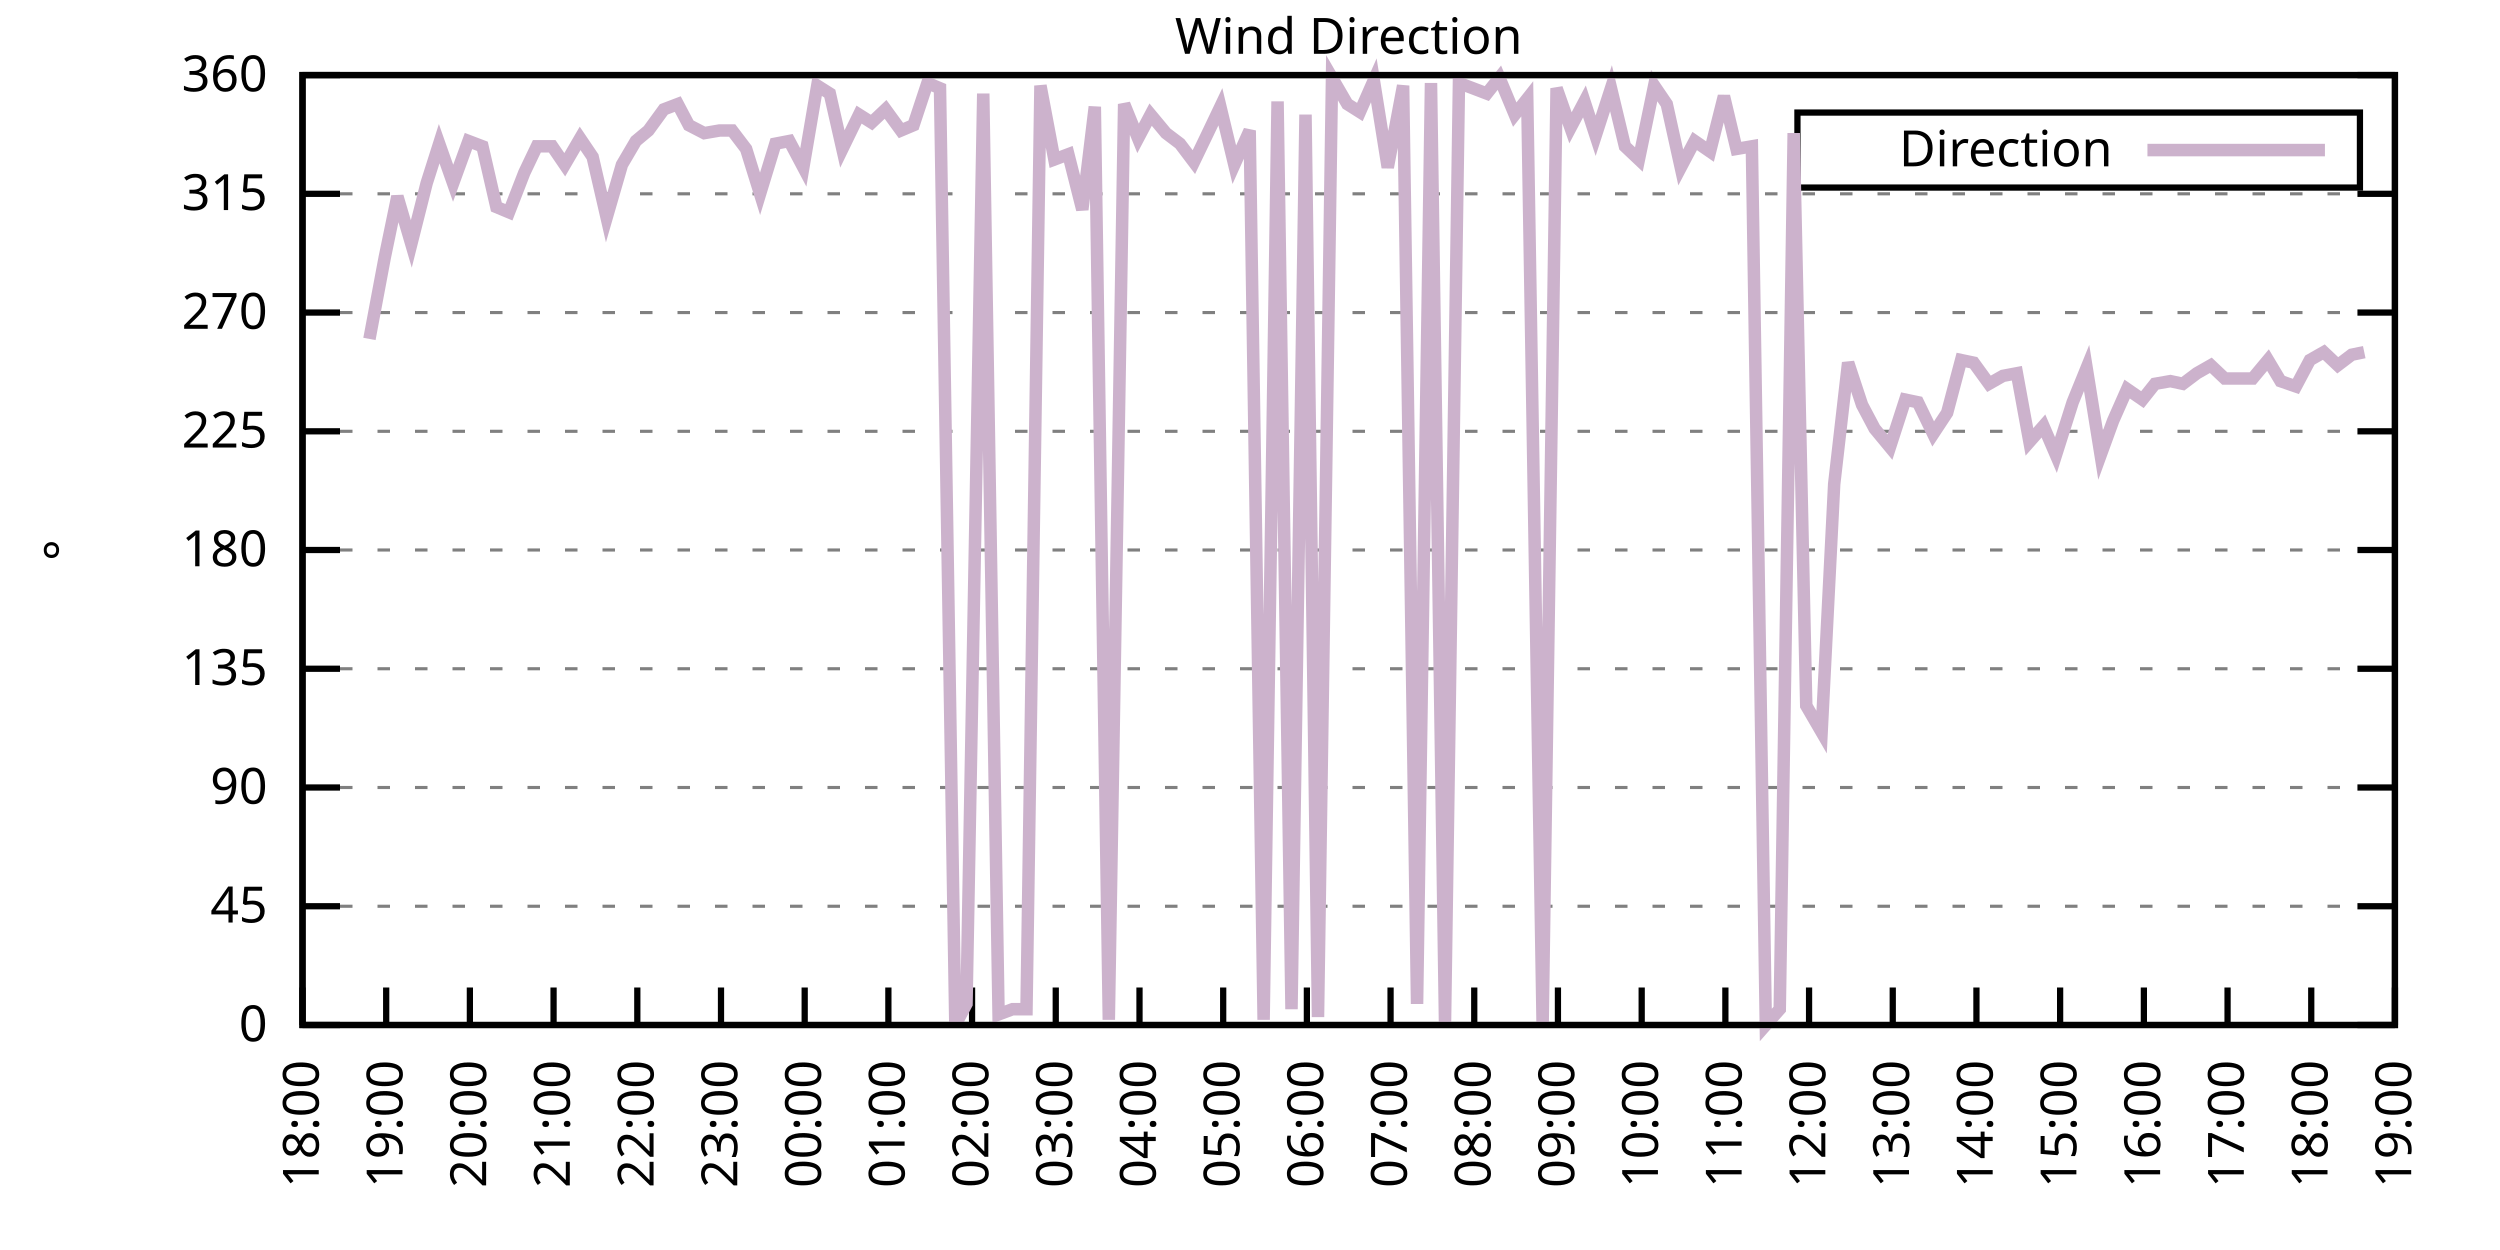
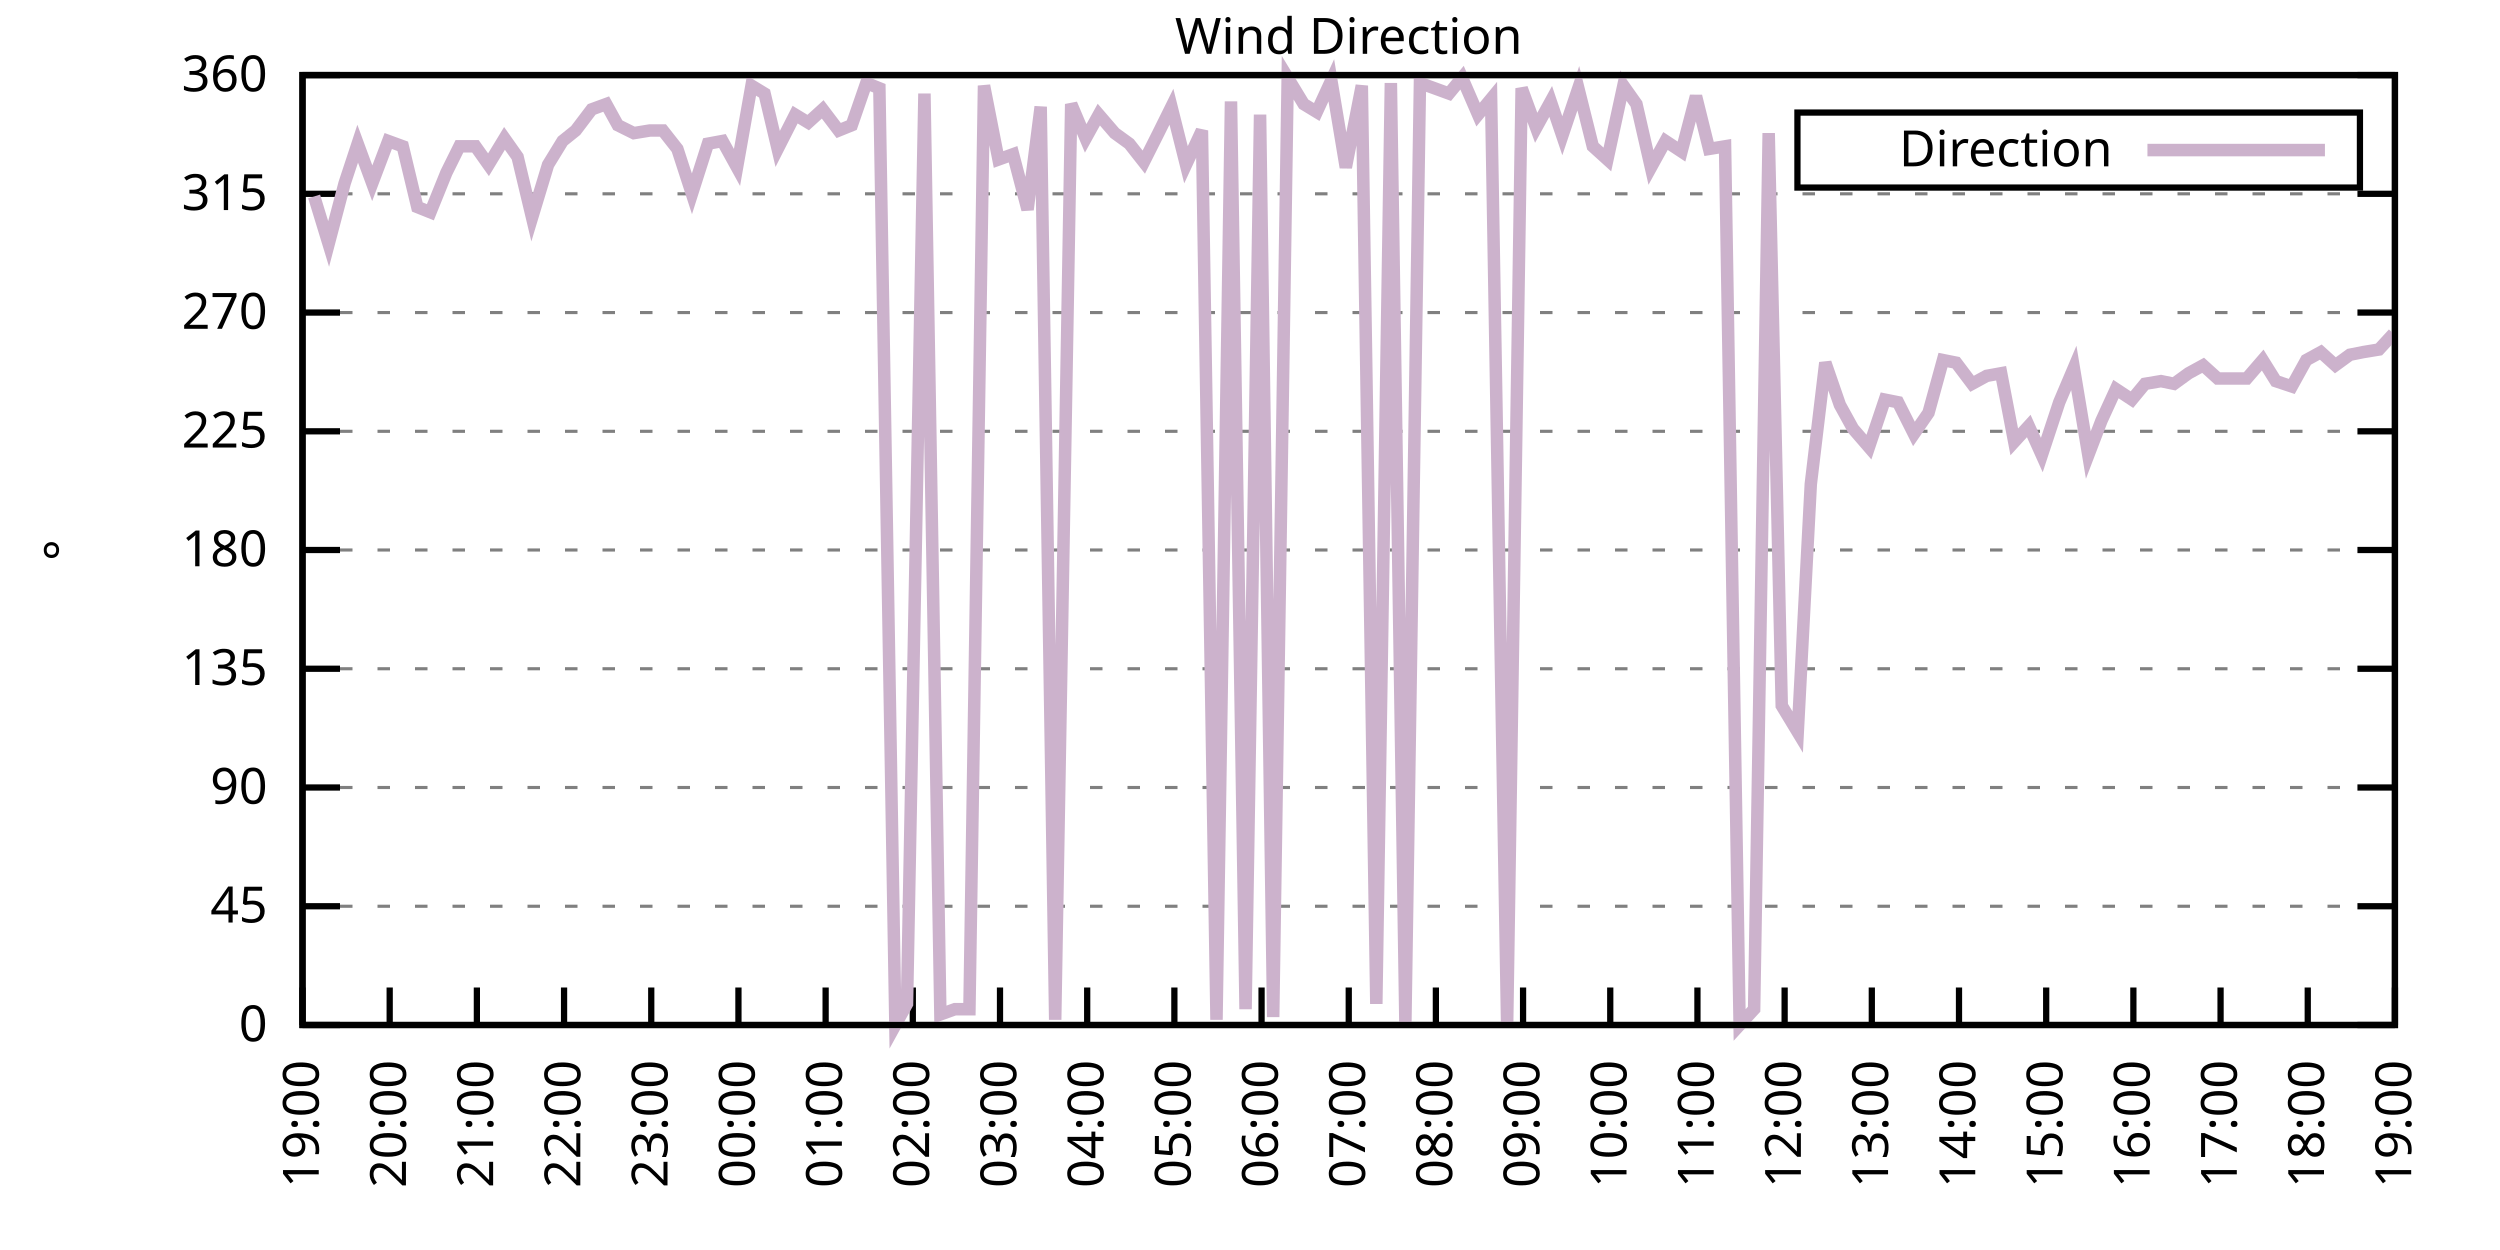
<svg xmlns="http://www.w3.org/2000/svg" xmlns:xlink="http://www.w3.org/1999/xlink" width="400" height="200" viewBox="0 0 400 200">
  <g id="gnuplot_canvas">
    <rect x="0" y="0" width="400" height="200" fill="none" />
    <defs>
      <circle id="gpDot" r="0.5" stroke-width="0.5" stroke="currentColor" />
      <path id="gpPt0" stroke-width="0.333" stroke="currentColor" d="M-1,0 h2 M0,-1 v2" />
      <path id="gpPt1" stroke-width="0.333" stroke="currentColor" d="M-1,-1 L1,1 M1,-1 L-1,1" />
      <path id="gpPt2" stroke-width="0.333" stroke="currentColor" d="M-1,0 L1,0 M0,-1 L0,1 M-1,-1 L1,1 M-1,1 L1,-1" />
      <rect id="gpPt3" stroke-width="0.333" stroke="currentColor" x="-1" y="-1" width="2" height="2" />
      <rect id="gpPt4" stroke-width="0.333" stroke="currentColor" fill="currentColor" x="-1" y="-1" width="2" height="2" />
      <circle id="gpPt5" stroke-width="0.333" stroke="currentColor" cx="0" cy="0" r="1" />
      <use xlink:href="#gpPt5" id="gpPt6" fill="currentColor" stroke="none" />
      <path id="gpPt7" stroke-width="0.333" stroke="currentColor" d="M0,-1.33 L-1.33,0.67 L1.33,0.67 z" />
      <use xlink:href="#gpPt7" id="gpPt8" fill="currentColor" stroke="none" />
      <use xlink:href="#gpPt7" id="gpPt9" stroke="currentColor" transform="rotate(180)" />
      <use xlink:href="#gpPt9" id="gpPt10" fill="currentColor" stroke="none" />
      <use xlink:href="#gpPt3" id="gpPt11" stroke="currentColor" transform="rotate(45)" />
      <use xlink:href="#gpPt11" id="gpPt12" fill="currentColor" stroke="none" />
      <path id="gpPt13" stroke-width="0.333" stroke="currentColor" d="M0,1.330 L1.265,0.411 L0.782,-1.067 L-0.782,-1.076 L-1.265,0.411 z" />
      <use xlink:href="#gpPt13" id="gpPt14" fill="currentColor" stroke="none" />
      <filter id="textbox" filterUnits="objectBoundingBox" x="0" y="0" height="1" width="1">
        <feFlood flood-color="white" flood-opacity="1" result="bgnd" />
        <feComposite in="SourceGraphic" in2="bgnd" operator="atop" />
      </filter>
      <filter id="greybox" filterUnits="objectBoundingBox" x="0" y="0" height="1" width="1">
        <feFlood flood-color="lightgrey" flood-opacity="1" result="grey" />
        <feComposite in="SourceGraphic" in2="grey" operator="atop" />
      </filter>
    </defs>
    <g fill="none" color="white" stroke="currentColor" stroke-width="1.00" stroke-linecap="butt" stroke-linejoin="miter">
</g>
    <g fill="none" color="black" stroke="currentColor" stroke-width="1.00" stroke-linecap="butt" stroke-linejoin="miter">
      <g stroke="none" shape-rendering="crispEdges">
        <polygon fill="rgb(255, 255, 255)" points="48.40,164.00 383.18,164.00 383.18,12.02 48.40,12.02 " />
      </g>
    </g>
    <g fill="none" color="black" stroke="currentColor" stroke-width="1.00" stroke-linecap="butt" stroke-linejoin="miter">
</g>
    <g fill="none" color="black" stroke="black" stroke-width="0.50" stroke-linecap="butt" stroke-linejoin="miter">
</g>
    <g fill="none" color="gray" stroke="currentColor" stroke-width="0.50" stroke-linecap="butt" stroke-linejoin="miter">
      <path stroke="gray" stroke-dasharray="2,4" class="gridline" d="M48.40,164.00 L383.19,164.00  " />
    </g>
    <g fill="none" color="gray" stroke="gray" stroke-width="1.00" stroke-linecap="butt" stroke-linejoin="miter">
</g>
    <g fill="none" color="black" stroke="currentColor" stroke-width="1.00" stroke-linecap="butt" stroke-linejoin="miter">
      <path stroke="black" d="M48.40,164.00 L54.40,164.00 M383.19,164.00 L377.19,164.00  " />
      <g transform="translate(42.80,166.60)" stroke="none" fill="black" font-family="Sans" font-size="8.00" text-anchor="end">
        <text>
          <tspan font-family="Sans"> 0</tspan>
        </text>
      </g>
    </g>
    <g fill="none" color="black" stroke="currentColor" stroke-width="1.00" stroke-linecap="butt" stroke-linejoin="miter">
</g>
    <g fill="none" color="black" stroke="black" stroke-width="0.50" stroke-linecap="butt" stroke-linejoin="miter">
</g>
    <g fill="none" color="gray" stroke="currentColor" stroke-width="0.50" stroke-linecap="butt" stroke-linejoin="miter">
      <path stroke="gray" stroke-dasharray="2,4" class="gridline" d="M48.40,145.00 L383.19,145.00  " />
    </g>
    <g fill="none" color="gray" stroke="gray" stroke-width="1.00" stroke-linecap="butt" stroke-linejoin="miter">
</g>
    <g fill="none" color="black" stroke="currentColor" stroke-width="1.00" stroke-linecap="butt" stroke-linejoin="miter">
      <path stroke="black" d="M48.40,145.00 L54.40,145.00 M383.19,145.00 L377.19,145.00  " />
      <g transform="translate(42.80,147.60)" stroke="none" fill="black" font-family="Sans" font-size="8.00" text-anchor="end">
        <text>
          <tspan font-family="Sans"> 45</tspan>
        </text>
      </g>
    </g>
    <g fill="none" color="black" stroke="currentColor" stroke-width="1.00" stroke-linecap="butt" stroke-linejoin="miter">
</g>
    <g fill="none" color="black" stroke="black" stroke-width="0.50" stroke-linecap="butt" stroke-linejoin="miter">
</g>
    <g fill="none" color="gray" stroke="currentColor" stroke-width="0.50" stroke-linecap="butt" stroke-linejoin="miter">
      <path stroke="gray" stroke-dasharray="2,4" class="gridline" d="M48.40,126.00 L383.19,126.00  " />
    </g>
    <g fill="none" color="gray" stroke="gray" stroke-width="1.00" stroke-linecap="butt" stroke-linejoin="miter">
</g>
    <g fill="none" color="black" stroke="currentColor" stroke-width="1.00" stroke-linecap="butt" stroke-linejoin="miter">
      <path stroke="black" d="M48.40,126.00 L54.40,126.00 M383.19,126.00 L377.19,126.00  " />
      <g transform="translate(42.80,128.60)" stroke="none" fill="black" font-family="Sans" font-size="8.00" text-anchor="end">
        <text>
          <tspan font-family="Sans"> 90</tspan>
        </text>
      </g>
    </g>
    <g fill="none" color="black" stroke="currentColor" stroke-width="1.00" stroke-linecap="butt" stroke-linejoin="miter">
</g>
    <g fill="none" color="black" stroke="black" stroke-width="0.50" stroke-linecap="butt" stroke-linejoin="miter">
</g>
    <g fill="none" color="gray" stroke="currentColor" stroke-width="0.50" stroke-linecap="butt" stroke-linejoin="miter">
      <path stroke="gray" stroke-dasharray="2,4" class="gridline" d="M48.40,107.00 L383.19,107.00  " />
    </g>
    <g fill="none" color="gray" stroke="gray" stroke-width="1.00" stroke-linecap="butt" stroke-linejoin="miter">
</g>
    <g fill="none" color="black" stroke="currentColor" stroke-width="1.00" stroke-linecap="butt" stroke-linejoin="miter">
      <path stroke="black" d="M48.40,107.00 L54.40,107.00 M383.19,107.00 L377.19,107.00  " />
      <g transform="translate(42.80,109.60)" stroke="none" fill="black" font-family="Sans" font-size="8.00" text-anchor="end">
        <text>
          <tspan font-family="Sans"> 135</tspan>
        </text>
      </g>
    </g>
    <g fill="none" color="black" stroke="currentColor" stroke-width="1.00" stroke-linecap="butt" stroke-linejoin="miter">
</g>
    <g fill="none" color="black" stroke="black" stroke-width="0.50" stroke-linecap="butt" stroke-linejoin="miter">
</g>
    <g fill="none" color="gray" stroke="currentColor" stroke-width="0.50" stroke-linecap="butt" stroke-linejoin="miter">
      <path stroke="gray" stroke-dasharray="2,4" class="gridline" d="M48.40,88.00 L383.19,88.00  " />
    </g>
    <g fill="none" color="gray" stroke="gray" stroke-width="1.00" stroke-linecap="butt" stroke-linejoin="miter">
</g>
    <g fill="none" color="black" stroke="currentColor" stroke-width="1.00" stroke-linecap="butt" stroke-linejoin="miter">
      <path stroke="black" d="M48.40,88.00 L54.40,88.00 M383.19,88.00 L377.19,88.00  " />
      <g transform="translate(42.80,90.60)" stroke="none" fill="black" font-family="Sans" font-size="8.00" text-anchor="end">
        <text>
          <tspan font-family="Sans"> 180</tspan>
        </text>
      </g>
    </g>
    <g fill="none" color="black" stroke="currentColor" stroke-width="1.00" stroke-linecap="butt" stroke-linejoin="miter">
</g>
    <g fill="none" color="black" stroke="black" stroke-width="0.50" stroke-linecap="butt" stroke-linejoin="miter">
</g>
    <g fill="none" color="gray" stroke="currentColor" stroke-width="0.50" stroke-linecap="butt" stroke-linejoin="miter">
      <path stroke="gray" stroke-dasharray="2,4" class="gridline" d="M48.40,69.01 L383.19,69.01  " />
    </g>
    <g fill="none" color="gray" stroke="gray" stroke-width="1.00" stroke-linecap="butt" stroke-linejoin="miter">
</g>
    <g fill="none" color="black" stroke="currentColor" stroke-width="1.00" stroke-linecap="butt" stroke-linejoin="miter">
      <path stroke="black" d="M48.40,69.01 L54.40,69.01 M383.19,69.01 L377.19,69.01  " />
      <g transform="translate(42.80,71.61)" stroke="none" fill="black" font-family="Sans" font-size="8.00" text-anchor="end">
        <text>
          <tspan font-family="Sans"> 225</tspan>
        </text>
      </g>
    </g>
    <g fill="none" color="black" stroke="currentColor" stroke-width="1.00" stroke-linecap="butt" stroke-linejoin="miter">
</g>
    <g fill="none" color="black" stroke="black" stroke-width="0.50" stroke-linecap="butt" stroke-linejoin="miter">
</g>
    <g fill="none" color="gray" stroke="currentColor" stroke-width="0.50" stroke-linecap="butt" stroke-linejoin="miter">
      <path stroke="gray" stroke-dasharray="2,4" class="gridline" d="M48.40,50.01 L383.19,50.01  " />
    </g>
    <g fill="none" color="gray" stroke="gray" stroke-width="1.00" stroke-linecap="butt" stroke-linejoin="miter">
</g>
    <g fill="none" color="black" stroke="currentColor" stroke-width="1.00" stroke-linecap="butt" stroke-linejoin="miter">
      <path stroke="black" d="M48.40,50.01 L54.40,50.01 M383.19,50.01 L377.19,50.01  " />
      <g transform="translate(42.80,52.61)" stroke="none" fill="black" font-family="Sans" font-size="8.00" text-anchor="end">
        <text>
          <tspan font-family="Sans"> 270</tspan>
        </text>
      </g>
    </g>
    <g fill="none" color="black" stroke="currentColor" stroke-width="1.00" stroke-linecap="butt" stroke-linejoin="miter">
</g>
    <g fill="none" color="black" stroke="black" stroke-width="0.50" stroke-linecap="butt" stroke-linejoin="miter">
</g>
    <g fill="none" color="gray" stroke="currentColor" stroke-width="0.50" stroke-linecap="butt" stroke-linejoin="miter">
      <path stroke="gray" stroke-dasharray="2,4" class="gridline" d="M48.40,31.01 L383.19,31.01  " />
    </g>
    <g fill="none" color="gray" stroke="gray" stroke-width="1.00" stroke-linecap="butt" stroke-linejoin="miter">
</g>
    <g fill="none" color="black" stroke="currentColor" stroke-width="1.00" stroke-linecap="butt" stroke-linejoin="miter">
      <path stroke="black" d="M48.40,31.01 L54.40,31.01 M383.19,31.01 L377.19,31.01  " />
      <g transform="translate(42.80,33.61)" stroke="none" fill="black" font-family="Sans" font-size="8.00" text-anchor="end">
        <text>
          <tspan font-family="Sans"> 315</tspan>
        </text>
      </g>
    </g>
    <g fill="none" color="black" stroke="currentColor" stroke-width="1.00" stroke-linecap="butt" stroke-linejoin="miter">
</g>
    <g fill="none" color="black" stroke="black" stroke-width="0.50" stroke-linecap="butt" stroke-linejoin="miter">
</g>
    <g fill="none" color="gray" stroke="currentColor" stroke-width="0.50" stroke-linecap="butt" stroke-linejoin="miter">
      <path stroke="gray" stroke-dasharray="2,4" class="gridline" d="M48.40,12.01 L383.19,12.01  " />
    </g>
    <g fill="none" color="gray" stroke="gray" stroke-width="1.00" stroke-linecap="butt" stroke-linejoin="miter">
</g>
    <g fill="none" color="black" stroke="currentColor" stroke-width="1.00" stroke-linecap="butt" stroke-linejoin="miter">
      <path stroke="black" d="M48.40,12.01 L54.40,12.01 M383.19,12.01 L377.19,12.01  " />
      <g transform="translate(42.80,14.61)" stroke="none" fill="black" font-family="Sans" font-size="8.00" text-anchor="end">
        <text>
          <tspan font-family="Sans"> 360</tspan>
        </text>
      </g>
    </g>
    <g fill="none" color="black" stroke="currentColor" stroke-width="1.00" stroke-linecap="butt" stroke-linejoin="miter">
      <path stroke="black" d="M48.40,164.00 L48.40,158.00  " />
      <g transform="translate(51.00,169.60) rotate(270.00)" stroke="none" fill="black" font-family="Sans" font-size="8.00" text-anchor="end">
        <text>
-           <tspan font-family="Sans">18:00</tspan>
-         </text>
-       </g>
-     </g>
-     <g fill="none" color="black" stroke="currentColor" stroke-width="1.00" stroke-linecap="butt" stroke-linejoin="miter">
-       <path stroke="black" d="M61.79,164.00 L61.79,158.00  " />
-       <g transform="translate(64.39,169.60) rotate(270.00)" stroke="none" fill="black" font-family="Sans" font-size="8.00" text-anchor="end">
-         <text>
          <tspan font-family="Sans">19:00</tspan>
        </text>
      </g>
    </g>
    <g fill="none" color="black" stroke="currentColor" stroke-width="1.00" stroke-linecap="butt" stroke-linejoin="miter">
-       <path stroke="black" d="M75.18,164.00 L75.18,158.00  " />
-       <g transform="translate(77.78,169.60) rotate(270.00)" stroke="none" fill="black" font-family="Sans" font-size="8.00" text-anchor="end">
+       <path stroke="black" d="M62.35,164.00 L62.35,158.00  " />
+       <g transform="translate(64.95,169.60) rotate(270.00)" stroke="none" fill="black" font-family="Sans" font-size="8.00" text-anchor="end">
        <text>
          <tspan font-family="Sans">20:00</tspan>
        </text>
      </g>
    </g>
    <g fill="none" color="black" stroke="currentColor" stroke-width="1.00" stroke-linecap="butt" stroke-linejoin="miter">
-       <path stroke="black" d="M88.57,164.00 L88.57,158.00  " />
-       <g transform="translate(91.17,169.60) rotate(270.00)" stroke="none" fill="black" font-family="Sans" font-size="8.00" text-anchor="end">
+       <path stroke="black" d="M76.30,164.00 L76.30,158.00  " />
+       <g transform="translate(78.90,169.60) rotate(270.00)" stroke="none" fill="black" font-family="Sans" font-size="8.00" text-anchor="end">
        <text>
          <tspan font-family="Sans">21:00</tspan>
        </text>
      </g>
    </g>
    <g fill="none" color="black" stroke="currentColor" stroke-width="1.00" stroke-linecap="butt" stroke-linejoin="miter">
-       <path stroke="black" d="M101.97,164.00 L101.97,158.00  " />
-       <g transform="translate(104.57,169.60) rotate(270.00)" stroke="none" fill="black" font-family="Sans" font-size="8.00" text-anchor="end">
+       <path stroke="black" d="M90.25,164.00 L90.25,158.00  " />
+       <g transform="translate(92.85,169.60) rotate(270.00)" stroke="none" fill="black" font-family="Sans" font-size="8.00" text-anchor="end">
        <text>
          <tspan font-family="Sans">22:00</tspan>
        </text>
      </g>
    </g>
    <g fill="none" color="black" stroke="currentColor" stroke-width="1.00" stroke-linecap="butt" stroke-linejoin="miter">
-       <path stroke="black" d="M115.36,164.00 L115.36,158.00  " />
-       <g transform="translate(117.96,169.60) rotate(270.00)" stroke="none" fill="black" font-family="Sans" font-size="8.00" text-anchor="end">
+       <path stroke="black" d="M104.20,164.00 L104.20,158.00  " />
+       <g transform="translate(106.80,169.60) rotate(270.00)" stroke="none" fill="black" font-family="Sans" font-size="8.00" text-anchor="end">
        <text>
          <tspan font-family="Sans">23:00</tspan>
        </text>
      </g>
    </g>
    <g fill="none" color="black" stroke="currentColor" stroke-width="1.00" stroke-linecap="butt" stroke-linejoin="miter">
-       <path stroke="black" d="M128.75,164.00 L128.75,158.00  " />
-       <g transform="translate(131.35,169.60) rotate(270.00)" stroke="none" fill="black" font-family="Sans" font-size="8.00" text-anchor="end">
+       <path stroke="black" d="M118.15,164.00 L118.15,158.00  " />
+       <g transform="translate(120.75,169.60) rotate(270.00)" stroke="none" fill="black" font-family="Sans" font-size="8.00" text-anchor="end">
        <text>
          <tspan font-family="Sans">00:00</tspan>
        </text>
      </g>
    </g>
    <g fill="none" color="black" stroke="currentColor" stroke-width="1.00" stroke-linecap="butt" stroke-linejoin="miter">
-       <path stroke="black" d="M142.14,164.00 L142.14,158.00  " />
-       <g transform="translate(144.74,169.60) rotate(270.00)" stroke="none" fill="black" font-family="Sans" font-size="8.00" text-anchor="end">
+       <path stroke="black" d="M132.10,164.00 L132.10,158.00  " />
+       <g transform="translate(134.70,169.60) rotate(270.00)" stroke="none" fill="black" font-family="Sans" font-size="8.00" text-anchor="end">
        <text>
          <tspan font-family="Sans">01:00</tspan>
        </text>
      </g>
    </g>
    <g fill="none" color="black" stroke="currentColor" stroke-width="1.00" stroke-linecap="butt" stroke-linejoin="miter">
-       <path stroke="black" d="M155.53,164.00 L155.53,158.00  " />
-       <g transform="translate(158.13,169.60) rotate(270.00)" stroke="none" fill="black" font-family="Sans" font-size="8.00" text-anchor="end">
+       <path stroke="black" d="M146.05,164.00 L146.05,158.00  " />
+       <g transform="translate(148.65,169.60) rotate(270.00)" stroke="none" fill="black" font-family="Sans" font-size="8.00" text-anchor="end">
        <text>
          <tspan font-family="Sans">02:00</tspan>
        </text>
      </g>
    </g>
    <g fill="none" color="black" stroke="currentColor" stroke-width="1.00" stroke-linecap="butt" stroke-linejoin="miter">
-       <path stroke="black" d="M168.92,164.00 L168.92,158.00  " />
-       <g transform="translate(171.52,169.60) rotate(270.00)" stroke="none" fill="black" font-family="Sans" font-size="8.00" text-anchor="end">
+       <path stroke="black" d="M160.00,164.00 L160.00,158.00  " />
+       <g transform="translate(162.60,169.60) rotate(270.00)" stroke="none" fill="black" font-family="Sans" font-size="8.00" text-anchor="end">
        <text>
          <tspan font-family="Sans">03:00</tspan>
        </text>
      </g>
    </g>
    <g fill="none" color="black" stroke="currentColor" stroke-width="1.00" stroke-linecap="butt" stroke-linejoin="miter">
-       <path stroke="black" d="M182.32,164.00 L182.32,158.00  " />
-       <g transform="translate(184.92,169.60) rotate(270.00)" stroke="none" fill="black" font-family="Sans" font-size="8.00" text-anchor="end">
+       <path stroke="black" d="M173.95,164.00 L173.95,158.00  " />
+       <g transform="translate(176.55,169.60) rotate(270.00)" stroke="none" fill="black" font-family="Sans" font-size="8.00" text-anchor="end">
        <text>
          <tspan font-family="Sans">04:00</tspan>
        </text>
      </g>
    </g>
    <g fill="none" color="black" stroke="currentColor" stroke-width="1.00" stroke-linecap="butt" stroke-linejoin="miter">
-       <path stroke="black" d="M195.71,164.00 L195.71,158.00  " />
-       <g transform="translate(198.31,169.60) rotate(270.00)" stroke="none" fill="black" font-family="Sans" font-size="8.00" text-anchor="end">
+       <path stroke="black" d="M187.90,164.00 L187.90,158.00  " />
+       <g transform="translate(190.50,169.60) rotate(270.00)" stroke="none" fill="black" font-family="Sans" font-size="8.00" text-anchor="end">
        <text>
          <tspan font-family="Sans">05:00</tspan>
        </text>
      </g>
    </g>
    <g fill="none" color="black" stroke="currentColor" stroke-width="1.00" stroke-linecap="butt" stroke-linejoin="miter">
-       <path stroke="black" d="M209.10,164.00 L209.10,158.00  " />
-       <g transform="translate(211.70,169.60) rotate(270.00)" stroke="none" fill="black" font-family="Sans" font-size="8.00" text-anchor="end">
+       <path stroke="black" d="M201.85,164.00 L201.85,158.00  " />
+       <g transform="translate(204.45,169.60) rotate(270.00)" stroke="none" fill="black" font-family="Sans" font-size="8.00" text-anchor="end">
        <text>
          <tspan font-family="Sans">06:00</tspan>
        </text>
      </g>
    </g>
    <g fill="none" color="black" stroke="currentColor" stroke-width="1.00" stroke-linecap="butt" stroke-linejoin="miter">
-       <path stroke="black" d="M222.49,164.00 L222.49,158.00  " />
-       <g transform="translate(225.09,169.60) rotate(270.00)" stroke="none" fill="black" font-family="Sans" font-size="8.00" text-anchor="end">
+       <path stroke="black" d="M215.80,164.00 L215.80,158.00  " />
+       <g transform="translate(218.40,169.60) rotate(270.00)" stroke="none" fill="black" font-family="Sans" font-size="8.00" text-anchor="end">
        <text>
          <tspan font-family="Sans">07:00</tspan>
        </text>
      </g>
    </g>
    <g fill="none" color="black" stroke="currentColor" stroke-width="1.00" stroke-linecap="butt" stroke-linejoin="miter">
-       <path stroke="black" d="M235.88,164.00 L235.88,158.00  " />
-       <g transform="translate(238.48,169.60) rotate(270.00)" stroke="none" fill="black" font-family="Sans" font-size="8.00" text-anchor="end">
+       <path stroke="black" d="M229.74,164.00 L229.74,158.00  " />
+       <g transform="translate(232.34,169.60) rotate(270.00)" stroke="none" fill="black" font-family="Sans" font-size="8.00" text-anchor="end">
        <text>
          <tspan font-family="Sans">08:00</tspan>
        </text>
      </g>
    </g>
    <g fill="none" color="black" stroke="currentColor" stroke-width="1.00" stroke-linecap="butt" stroke-linejoin="miter">
-       <path stroke="black" d="M249.27,164.00 L249.27,158.00  " />
-       <g transform="translate(251.87,169.60) rotate(270.00)" stroke="none" fill="black" font-family="Sans" font-size="8.00" text-anchor="end">
+       <path stroke="black" d="M243.69,164.00 L243.69,158.00  " />
+       <g transform="translate(246.29,169.60) rotate(270.00)" stroke="none" fill="black" font-family="Sans" font-size="8.00" text-anchor="end">
        <text>
          <tspan font-family="Sans">09:00</tspan>
        </text>
      </g>
    </g>
    <g fill="none" color="black" stroke="currentColor" stroke-width="1.00" stroke-linecap="butt" stroke-linejoin="miter">
-       <path stroke="black" d="M262.67,164.00 L262.67,158.00  " />
-       <g transform="translate(265.27,169.60) rotate(270.00)" stroke="none" fill="black" font-family="Sans" font-size="8.00" text-anchor="end">
+       <path stroke="black" d="M257.64,164.00 L257.64,158.00  " />
+       <g transform="translate(260.24,169.60) rotate(270.00)" stroke="none" fill="black" font-family="Sans" font-size="8.00" text-anchor="end">
        <text>
          <tspan font-family="Sans">10:00</tspan>
        </text>
      </g>
    </g>
    <g fill="none" color="black" stroke="currentColor" stroke-width="1.00" stroke-linecap="butt" stroke-linejoin="miter">
-       <path stroke="black" d="M276.06,164.00 L276.06,158.00  " />
-       <g transform="translate(278.66,169.60) rotate(270.00)" stroke="none" fill="black" font-family="Sans" font-size="8.00" text-anchor="end">
+       <path stroke="black" d="M271.59,164.00 L271.59,158.00  " />
+       <g transform="translate(274.19,169.60) rotate(270.00)" stroke="none" fill="black" font-family="Sans" font-size="8.00" text-anchor="end">
        <text>
          <tspan font-family="Sans">11:00</tspan>
        </text>
      </g>
    </g>
    <g fill="none" color="black" stroke="currentColor" stroke-width="1.00" stroke-linecap="butt" stroke-linejoin="miter">
-       <path stroke="black" d="M289.45,164.00 L289.45,158.00  " />
-       <g transform="translate(292.05,169.60) rotate(270.00)" stroke="none" fill="black" font-family="Sans" font-size="8.00" text-anchor="end">
+       <path stroke="black" d="M285.54,164.00 L285.54,158.00  " />
+       <g transform="translate(288.14,169.60) rotate(270.00)" stroke="none" fill="black" font-family="Sans" font-size="8.00" text-anchor="end">
        <text>
          <tspan font-family="Sans">12:00</tspan>
        </text>
      </g>
    </g>
    <g fill="none" color="black" stroke="currentColor" stroke-width="1.00" stroke-linecap="butt" stroke-linejoin="miter">
-       <path stroke="black" d="M302.84,164.00 L302.84,158.00  " />
-       <g transform="translate(305.44,169.60) rotate(270.00)" stroke="none" fill="black" font-family="Sans" font-size="8.00" text-anchor="end">
+       <path stroke="black" d="M299.49,164.00 L299.49,158.00  " />
+       <g transform="translate(302.09,169.60) rotate(270.00)" stroke="none" fill="black" font-family="Sans" font-size="8.00" text-anchor="end">
        <text>
          <tspan font-family="Sans">13:00</tspan>
        </text>
      </g>
    </g>
    <g fill="none" color="black" stroke="currentColor" stroke-width="1.00" stroke-linecap="butt" stroke-linejoin="miter">
-       <path stroke="black" d="M316.23,164.00 L316.23,158.00  " />
-       <g transform="translate(318.83,169.60) rotate(270.00)" stroke="none" fill="black" font-family="Sans" font-size="8.00" text-anchor="end">
+       <path stroke="black" d="M313.44,164.00 L313.44,158.00  " />
+       <g transform="translate(316.04,169.60) rotate(270.00)" stroke="none" fill="black" font-family="Sans" font-size="8.00" text-anchor="end">
        <text>
          <tspan font-family="Sans">14:00</tspan>
        </text>
      </g>
    </g>
    <g fill="none" color="black" stroke="currentColor" stroke-width="1.00" stroke-linecap="butt" stroke-linejoin="miter">
-       <path stroke="black" d="M329.62,164.00 L329.62,158.00  " />
-       <g transform="translate(332.22,169.60) rotate(270.00)" stroke="none" fill="black" font-family="Sans" font-size="8.00" text-anchor="end">
+       <path stroke="black" d="M327.39,164.00 L327.39,158.00  " />
+       <g transform="translate(329.99,169.60) rotate(270.00)" stroke="none" fill="black" font-family="Sans" font-size="8.00" text-anchor="end">
        <text>
          <tspan font-family="Sans">15:00</tspan>
        </text>
      </g>
    </g>
    <g fill="none" color="black" stroke="currentColor" stroke-width="1.00" stroke-linecap="butt" stroke-linejoin="miter">
-       <path stroke="black" d="M343.02,164.00 L343.02,158.00  " />
-       <g transform="translate(345.62,169.60) rotate(270.00)" stroke="none" fill="black" font-family="Sans" font-size="8.00" text-anchor="end">
+       <path stroke="black" d="M341.34,164.00 L341.34,158.00  " />
+       <g transform="translate(343.94,169.60) rotate(270.00)" stroke="none" fill="black" font-family="Sans" font-size="8.00" text-anchor="end">
        <text>
          <tspan font-family="Sans">16:00</tspan>
        </text>
      </g>
    </g>
    <g fill="none" color="black" stroke="currentColor" stroke-width="1.00" stroke-linecap="butt" stroke-linejoin="miter">
-       <path stroke="black" d="M356.41,164.00 L356.41,158.00  " />
-       <g transform="translate(359.01,169.60) rotate(270.00)" stroke="none" fill="black" font-family="Sans" font-size="8.00" text-anchor="end">
+       <path stroke="black" d="M355.29,164.00 L355.29,158.00  " />
+       <g transform="translate(357.89,169.60) rotate(270.00)" stroke="none" fill="black" font-family="Sans" font-size="8.00" text-anchor="end">
        <text>
          <tspan font-family="Sans">17:00</tspan>
        </text>
      </g>
    </g>
    <g fill="none" color="black" stroke="currentColor" stroke-width="1.00" stroke-linecap="butt" stroke-linejoin="miter">
-       <path stroke="black" d="M369.80,164.00 L369.80,158.00  " />
-       <g transform="translate(372.40,169.60) rotate(270.00)" stroke="none" fill="black" font-family="Sans" font-size="8.00" text-anchor="end">
+       <path stroke="black" d="M369.24,164.00 L369.24,158.00  " />
+       <g transform="translate(371.84,169.60) rotate(270.00)" stroke="none" fill="black" font-family="Sans" font-size="8.00" text-anchor="end">
        <text>
          <tspan font-family="Sans">18:00</tspan>
        </text>
      </g>
    </g>
    <g fill="none" color="black" stroke="currentColor" stroke-width="1.00" stroke-linecap="butt" stroke-linejoin="miter">
      <path stroke="black" d="M383.19,164.00 L383.19,158.00  " />
      <g transform="translate(385.79,169.60) rotate(270.00)" stroke="none" fill="black" font-family="Sans" font-size="8.00" text-anchor="end">
        <text>
          <tspan font-family="Sans">19:00</tspan>
        </text>
      </g>
    </g>
    <g fill="none" color="black" stroke="currentColor" stroke-width="1.00" stroke-linecap="butt" stroke-linejoin="miter">
</g>
    <g fill="none" color="black" stroke="currentColor" stroke-width="1.00" stroke-linecap="butt" stroke-linejoin="miter">
      <path stroke="black" d="M48.40,12.01 L48.40,164.00 L383.19,164.00 L383.19,12.01 L48.40,12.01 Z  " />
    </g>
    <g fill="none" color="black" stroke="currentColor" stroke-width="1.00" stroke-linecap="butt" stroke-linejoin="miter">
</g>
    <g fill="none" color="black" stroke="currentColor" stroke-width="1.00" stroke-linecap="butt" stroke-linejoin="miter">
      <path stroke="black" d="M287.59,30.01 L287.59,18.01 L377.59,18.01 L377.59,30.01 L287.59,30.01 Z  " />
    </g>
    <g id="Wind_direction_plot_1">
      <g fill="none" color="white" stroke="black" stroke-width="2.00" stroke-linecap="butt" stroke-linejoin="miter">
</g>
      <g fill="none" color="black" stroke="currentColor" stroke-width="2.00" stroke-linecap="butt" stroke-linejoin="miter">
        <g transform="translate(337.99,26.61)" stroke="none" fill="black" font-family="Sans" font-size="8.00" text-anchor="end">
          <text>
            <tspan font-family="Sans">Direction</tspan>
          </text>
        </g>
      </g>
      <g fill="none" color="black" stroke="currentColor" stroke-width="2.00" stroke-linecap="butt" stroke-linejoin="miter">
-         <path stroke="rgb(204, 178, 204)" d="M343.59,24.01 L371.99,24.01 M59.11,54.23 L61.57,41.14 L63.58,31.43 L65.81,39.03 L68.26,29.32 L70.27,22.99   L72.50,29.32 L74.96,22.56 L77.19,23.41 L79.42,33.12 L81.43,33.96 L83.89,27.63 L85.90,23.41 L88.35,23.41   L90.36,26.36 L92.82,22.14 L94.82,25.10 L97.06,34.81 L99.51,26.36 L101.74,22.56 L103.75,20.88 L106.21,17.50   L108.44,16.65 L110.22,20.03 L112.68,21.30 L115.13,20.88 L117.14,20.88 L119.38,23.83 L121.61,31.01 L124.06,22.99   L126.29,22.56 L128.53,26.79 L130.76,13.70 L132.77,14.97 L134.78,23.83 L137.45,18.34 L139.46,19.61 L141.69,17.50   L144.15,20.88 L146.16,20.03 L148.39,13.28 L150.40,14.12 L152.85,164.00 L154.64,160.62 L157.32,14.97 L159.77,162.31   L162.01,161.47 L164.24,161.47 L166.47,13.70 L168.70,25.52 L170.93,24.68 L173.17,33.54 L175.17,17.08 L177.41,163.16   L179.86,16.65 L182.09,22.14 L184.10,18.34 L186.56,21.30 L188.79,22.99 L191.02,25.94 L193.25,21.30 L195.26,17.08   L197.49,26.36 L199.95,20.88 L202.18,163.16 L204.41,16.23 L206.64,161.47 L208.88,18.34 L210.88,162.73 L213.12,12.43   L215.57,16.65 L217.58,17.92 L219.81,12.85 L222.04,26.79 L224.50,13.70 L226.73,160.62 L228.96,13.28 L231.20,163.58   L233.43,13.28 L235.66,14.12 L237.89,14.97 L239.90,12.43 L242.36,18.34 L244.36,15.81 L246.82,164.00 L249.05,14.12   L251.28,20.45 L253.51,16.23 L255.30,21.72 L257.76,14.12 L259.99,23.41 L262.22,25.52 L264.67,13.70 L266.68,16.65   L268.92,26.79 L271.15,22.56 L273.60,24.25 L275.83,15.39 L277.84,23.83 L280.30,23.41 L282.53,164.00 L284.76,161.47   L286.99,21.30 L289.00,112.91 L291.46,117.14 L293.47,77.45 L295.70,58.03 L297.93,64.78 L299.94,68.58 L302.39,71.54   L304.85,63.94 L306.86,64.36 L309.31,69.43 L311.54,66.05 L313.78,57.61 L315.79,58.03 L318.24,61.41 L320.47,60.14   L322.70,59.72 L324.71,70.70 L326.95,68.16 L328.95,72.81 L331.63,64.36 L333.86,58.87 L336.10,72.81 L338.10,67.32   L340.34,62.25 L342.79,63.94 L344.80,61.41 L347.26,60.98 L349.26,61.41 L351.50,59.72 L353.73,58.45 L355.96,60.56   L358.42,60.56 L360.42,60.56 L362.88,57.61 L364.89,60.98 L367.34,61.83 L369.58,57.61 L371.81,56.34 L374.04,58.45   L376.27,56.76 L378.28,56.34  " />
+         <path stroke="rgb(204, 178, 204)" d="M343.59,24.01 L371.99,24.01 M50.26,31.43 L52.58,39.03 L55.14,29.32 L57.23,22.99 L59.56,29.32 L62.12,22.56   L64.44,23.41 L66.77,33.12 L68.86,33.96 L71.42,27.63 L73.51,23.41 L76.07,23.41 L78.16,26.36 L80.72,22.14   L82.81,25.10 L85.13,34.81 L87.69,26.36 L90.02,22.56 L92.11,20.88 L94.67,17.50 L96.99,16.65 L98.85,20.03   L101.41,21.30 L103.97,20.88 L106.06,20.88 L108.38,23.83 L110.71,31.01 L113.27,22.99 L115.59,22.56 L117.92,26.79   L120.24,13.70 L122.33,14.97 L124.43,23.83 L127.22,18.34 L129.31,19.61 L131.63,17.50 L134.19,20.88 L136.28,20.03   L138.61,13.28 L140.70,14.12 L143.26,164.00 L145.12,160.62 L147.91,14.97 L150.46,162.31 L152.79,161.47 L155.11,161.47   L157.44,13.70 L159.76,25.52 L162.09,24.68 L164.41,33.54 L166.51,17.08 L168.83,163.16 L171.39,16.65 L173.71,22.14   L175.81,18.34 L178.36,21.30 L180.69,22.99 L183.01,25.94 L185.34,21.30 L187.43,17.08 L189.76,26.36 L192.31,20.88   L194.64,163.16 L196.96,16.23 L199.29,161.47 L201.61,18.34 L203.71,162.73 L206.03,12.43 L208.59,16.65 L210.68,17.92   L213.01,12.85 L215.33,26.79 L217.89,13.70 L220.21,160.62 L222.54,13.28 L224.86,163.58 L227.19,13.28 L229.51,14.12   L231.84,14.97 L233.93,12.43 L236.49,18.34 L238.58,15.81 L241.14,164.00 L243.46,14.12 L245.79,20.45 L248.11,16.23   L249.97,21.72 L252.53,14.12 L254.85,23.41 L257.18,25.52 L259.74,13.70 L261.83,16.65 L264.15,26.79 L266.48,22.56   L269.04,24.25 L271.36,15.39 L273.45,23.83 L276.01,23.41 L278.34,164.00 L280.66,161.47 L282.99,21.30 L285.08,112.91   L287.64,117.14 L289.73,77.45 L292.05,58.03 L294.38,64.78 L296.47,68.58 L299.03,71.54 L301.58,63.94 L303.68,64.36   L306.23,69.43 L308.56,66.05 L310.88,57.61 L312.98,58.03 L315.53,61.41 L317.86,60.14 L320.18,59.72 L322.28,70.70   L324.60,68.16 L326.69,72.81 L329.48,64.36 L331.81,58.87 L334.13,72.81 L336.23,67.32 L338.55,62.25 L341.11,63.94   L343.20,61.41 L345.76,60.98 L347.85,61.41 L350.18,59.72 L352.50,58.45 L354.83,60.56 L357.38,60.56 L359.48,60.56   L362.03,57.61 L364.13,60.98 L366.68,61.83 L369.01,57.61 L371.33,56.34 L373.66,58.45 L375.98,56.76 L378.08,56.34   L380.63,55.92 L382.96,53.39  " />
      </g>
    </g>
    <g fill="none" color="black" stroke="currentColor" stroke-width="2.00" stroke-linecap="butt" stroke-linejoin="miter">
</g>
    <g fill="none" color="black" stroke="black" stroke-width="1.00" stroke-linecap="butt" stroke-linejoin="miter">
</g>
    <g fill="none" color="black" stroke="currentColor" stroke-width="1.00" stroke-linecap="butt" stroke-linejoin="miter">
      <path stroke="black" d="M48.40,12.01 L48.40,164.00 L383.19,164.00 L383.19,12.01 L48.40,12.01 Z  " />
      <g transform="translate(12.80,88.01) rotate(270.00)" stroke="none" fill="black" font-family="Sans" font-size="8.00" text-anchor="middle">
        <text>
          <tspan font-family="Sans">°</tspan>
        </text>
      </g>
    </g>
    <g fill="none" color="black" stroke="currentColor" stroke-width="1.00" stroke-linecap="butt" stroke-linejoin="miter">
</g>
    <g fill="none" color="black" stroke="currentColor" stroke-width="1.00" stroke-linecap="butt" stroke-linejoin="miter">
      <g transform="translate(215.79,8.61)" stroke="none" fill="black" font-family="Sans" font-size="8.00" text-anchor="middle">
        <text>
          <tspan font-family="Sans">Wind Direction</tspan>
        </text>
      </g>
    </g>
    <g fill="none" color="black" stroke="currentColor" stroke-width="1.00" stroke-linecap="butt" stroke-linejoin="miter">
</g>
  </g>
</svg>
